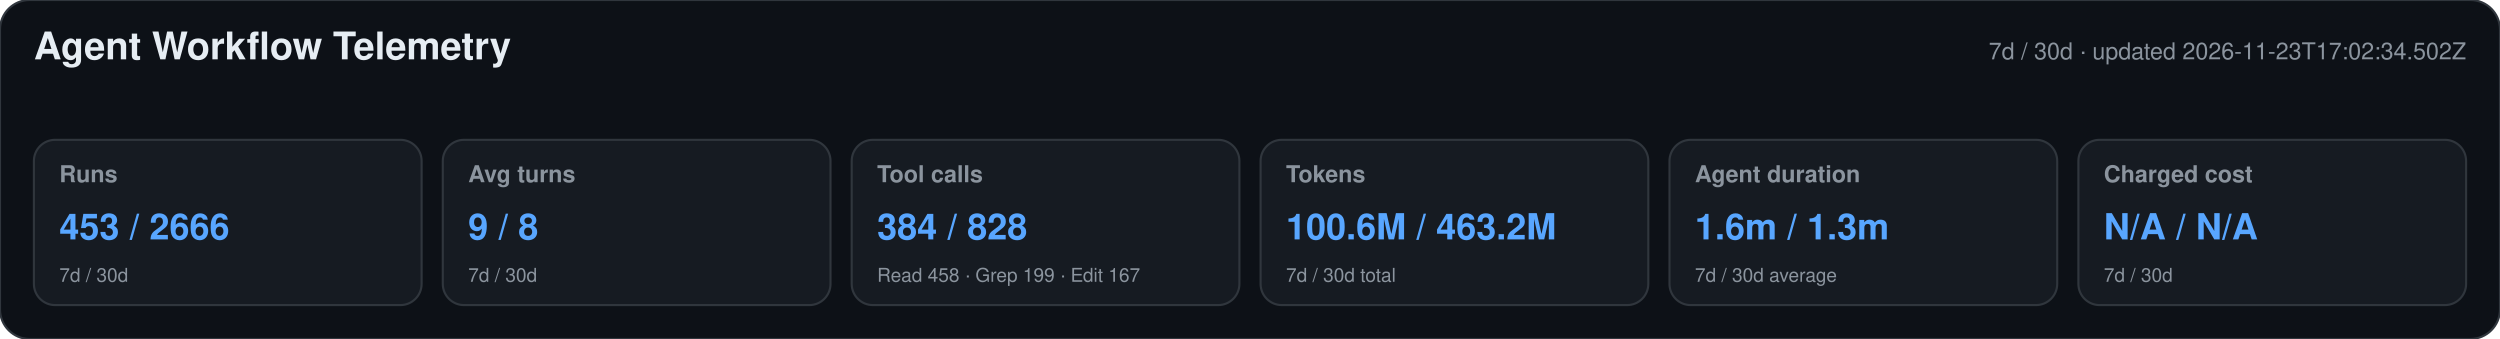
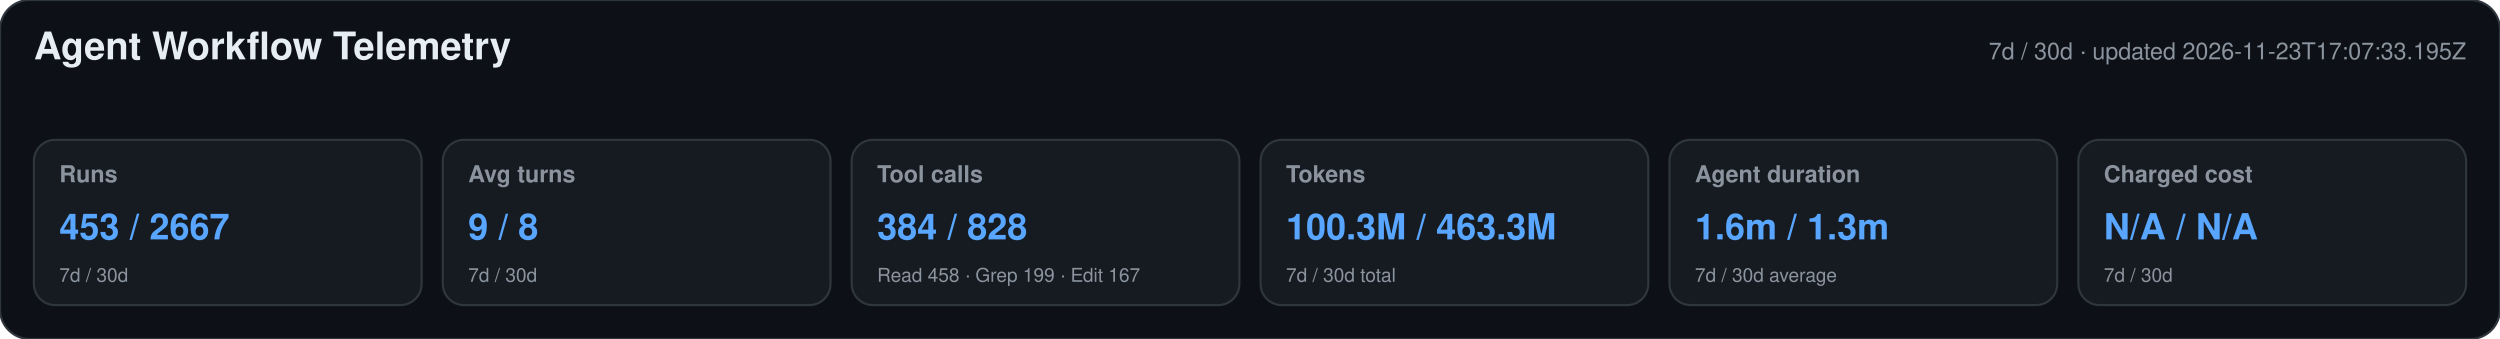
<svg xmlns="http://www.w3.org/2000/svg" width="1180" height="160" viewBox="0 0 1180 160" role="img" aria-labelledby="title desc">
  <style>text{font-family:-apple-system,BlinkMacSystemFont,"Segoe UI",Helvetica,Arial,sans-serif}.heading{font-size:18px;font-weight:650;fill:#e6edf3}.meta,.label,.secondary{fill:#8b949e}.meta,.label{font-size:11px}.label{font-weight:600}.primary{font-size:17px;font-weight:700;fill:#58a6ff}.secondary{font-size:9px}</style>
  <rect width="1180" height="160" rx="14" fill="#0d1117" stroke="#30363d" />
  <text x="16" y="28" class="heading">Agent Workflow Telemetry</text>
-   <text x="1164" y="28" text-anchor="end" class="meta">7d / 30d · updated 2026-11-23T17:02:34.502Z</text>
+   <text x="1164" y="28" text-anchor="end" class="meta">7d / 30d · updated 2026-11-23T17:07:33.195Z</text>
  <g>
    <rect x="16" y="66" width="183" height="78" rx="10" fill="#161b22" stroke="#30363d" />
    <text x="28" y="86" class="label">Runs</text>
-     <text x="28" y="113" class="primary">453 / 2666</text>
+     <text x="28" y="113" class="primary">453 / 2667</text>
    <text x="28" y="133" class="secondary">7d / 30d</text>
  </g>
  <g>
    <rect x="209" y="66" width="183" height="78" rx="10" fill="#161b22" stroke="#30363d" />
    <text x="221" y="86" class="label">Avg turns</text>
    <text x="221" y="113" class="primary">9 / 8</text>
    <text x="221" y="133" class="secondary">7d / 30d</text>
  </g>
  <g>
    <rect x="402" y="66" width="183" height="78" rx="10" fill="#161b22" stroke="#30363d" />
    <text x="414" y="86" class="label">Tool calls</text>
    <text x="414" y="113" class="primary">384 / 828</text>
    <text x="414" y="133" class="secondary">Read 458 · Grep 199 · Edit 167</text>
  </g>
  <g>
    <rect x="595" y="66" width="183" height="78" rx="10" fill="#161b22" stroke="#30363d" />
    <text x="607" y="86" class="label">Tokens</text>
-     <text x="607" y="113" class="primary">100.6M / 463.2M</text>
+     <text x="607" y="113" class="primary">100.3M / 463.3M</text>
    <text x="607" y="133" class="secondary">7d / 30d total</text>
  </g>
  <g>
    <rect x="788" y="66" width="183" height="78" rx="10" fill="#161b22" stroke="#30363d" />
    <text x="800" y="86" class="label">Agent duration</text>
    <text x="800" y="113" class="primary">1.6m / 1.3m</text>
    <text x="800" y="133" class="secondary">7d / 30d average</text>
  </g>
  <g>
    <rect x="981" y="66" width="183" height="78" rx="10" fill="#161b22" stroke="#30363d" />
    <text x="993" y="86" class="label">Charged cost</text>
    <text x="993" y="113" class="primary">N/A / N/A</text>
    <text x="993" y="133" class="secondary">7d / 30d</text>
  </g>
</svg>
